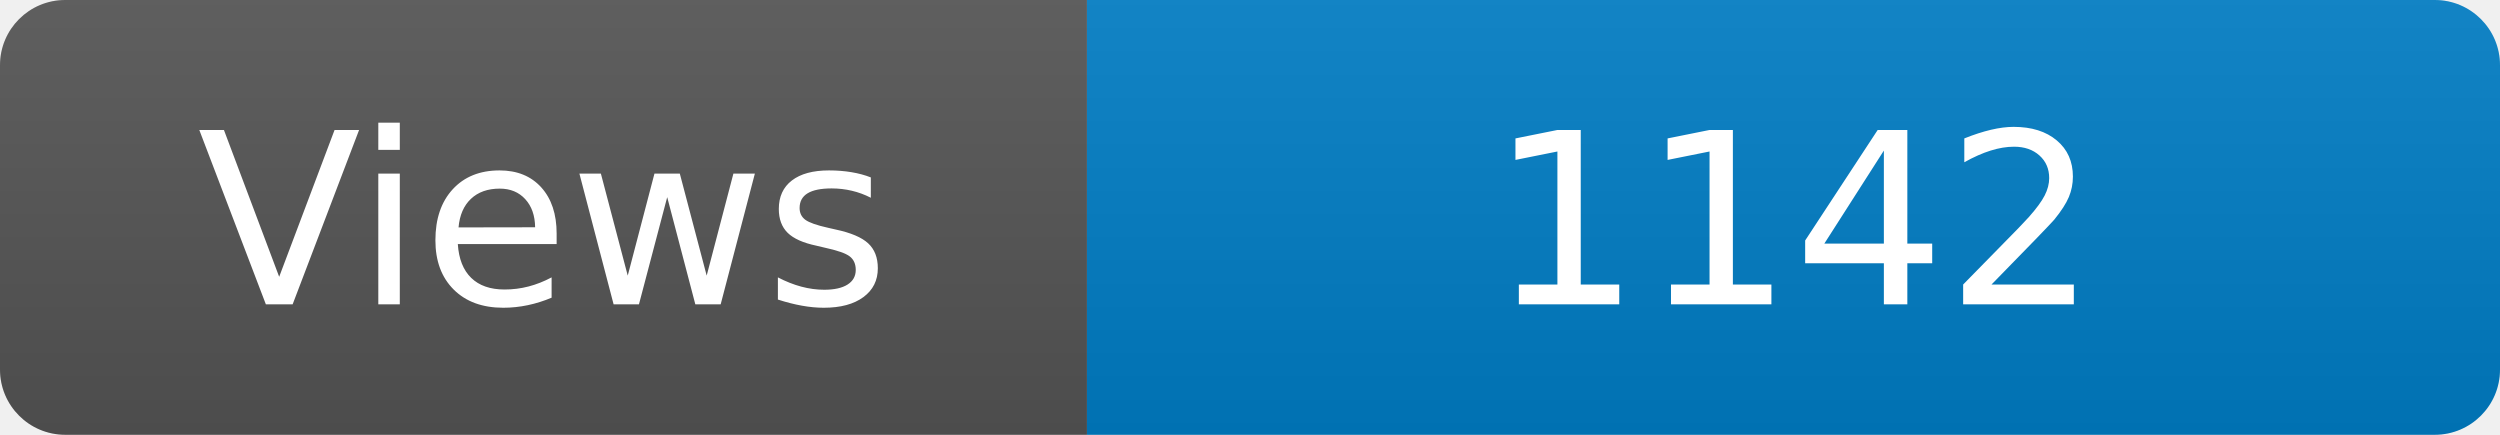
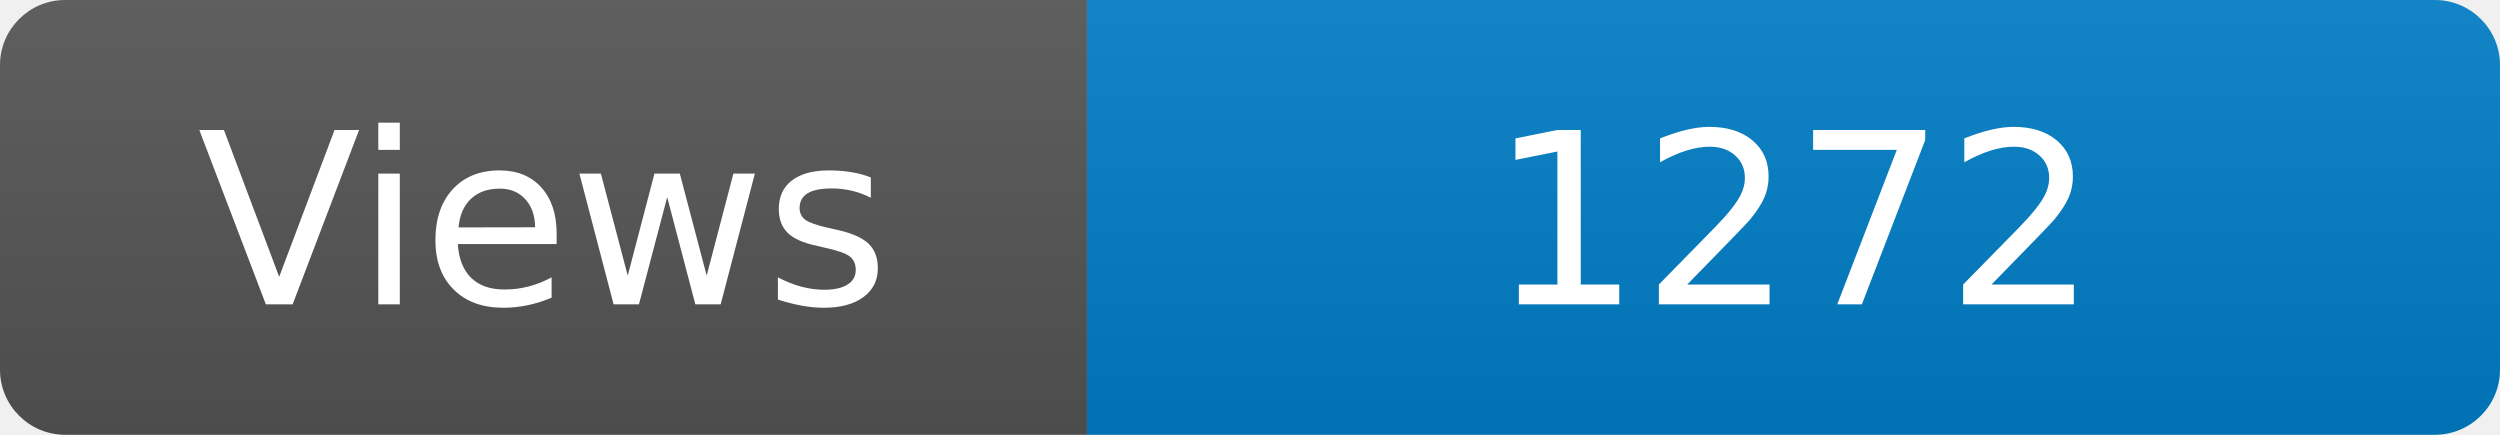
<svg xmlns="http://www.w3.org/2000/svg" width="115" height="20" role="img" aria-label="Maintained?: yes">
  <linearGradient id="s" x2="0" y2="100%">
    <stop offset="0" stop-color="#bbb" stop-opacity=".1" />
    <stop offset="1" stop-opacity=".1" />
  </linearGradient>
  <clipPath id="r">
    <rect width="115" height="20" rx="3" fill="#fff" />
  </clipPath>
  <g clip-path="url(#r)">
    <rect width="50" height="20" fill="#555" />
    <rect x="50" width="160" height="20" fill="#007ec6" />
    <rect width="115" height="20" fill="url(#s)" />
  </g>
  <g fill="#fff" text-anchor="middle" font-family="Verdana,Geneva,DejaVu Sans,sans-serif" font-size="110">
    <text x="250" y="140" transform="scale(.1)" fill="#fff">Views</text>
-     <text x="825" y="140" transform="scale(.1)" fill="#fff">1142</text>
+     <text x="825" y="140" transform="scale(.1)" fill="#fff">1272</text>
  </g>
</svg>
